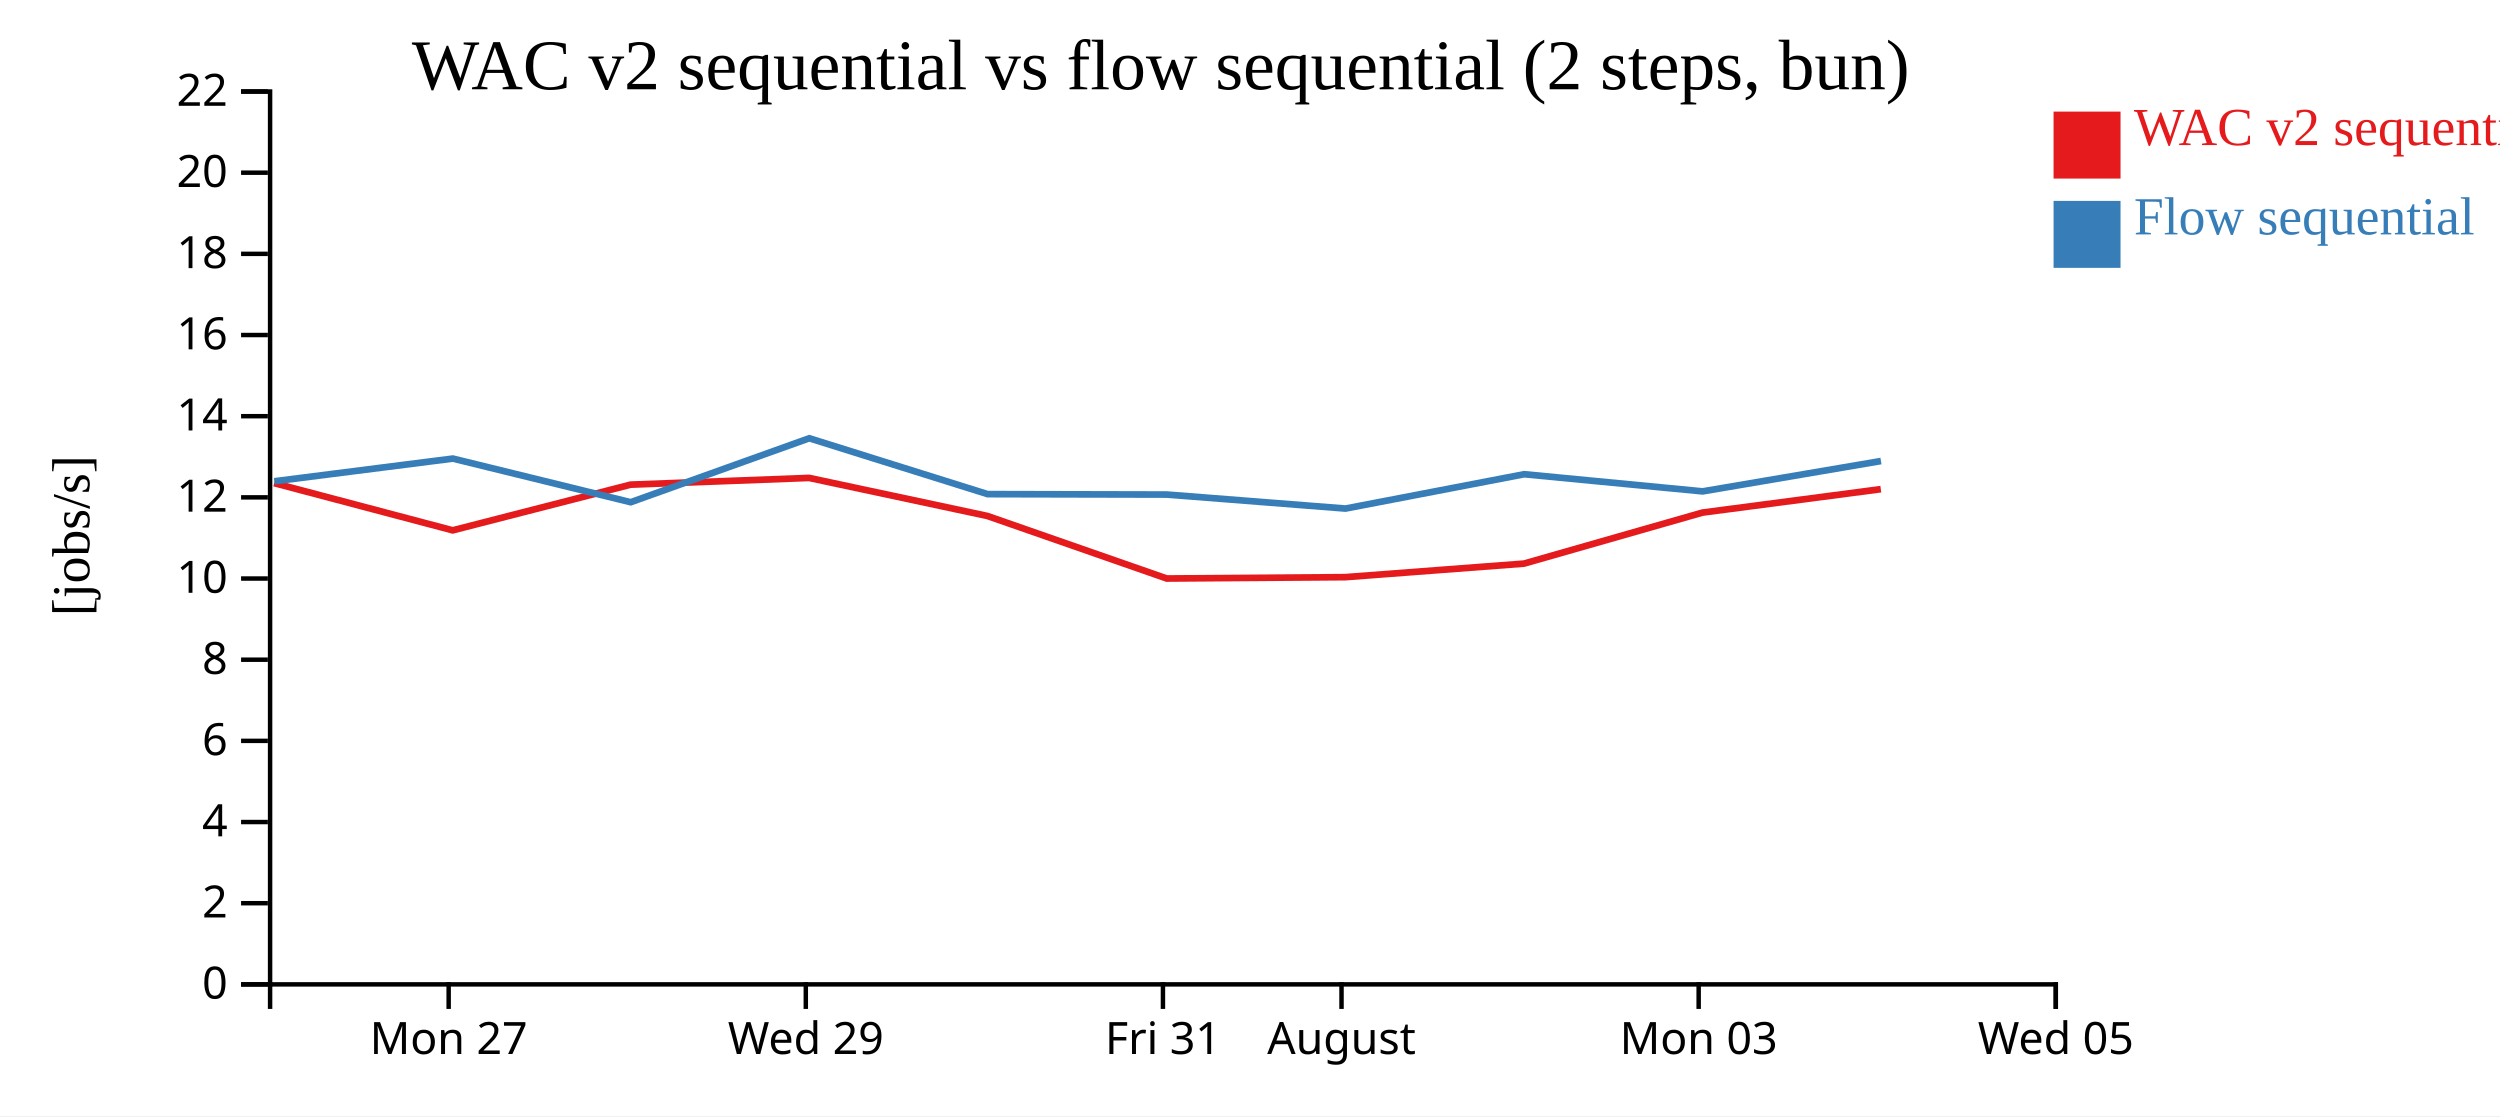
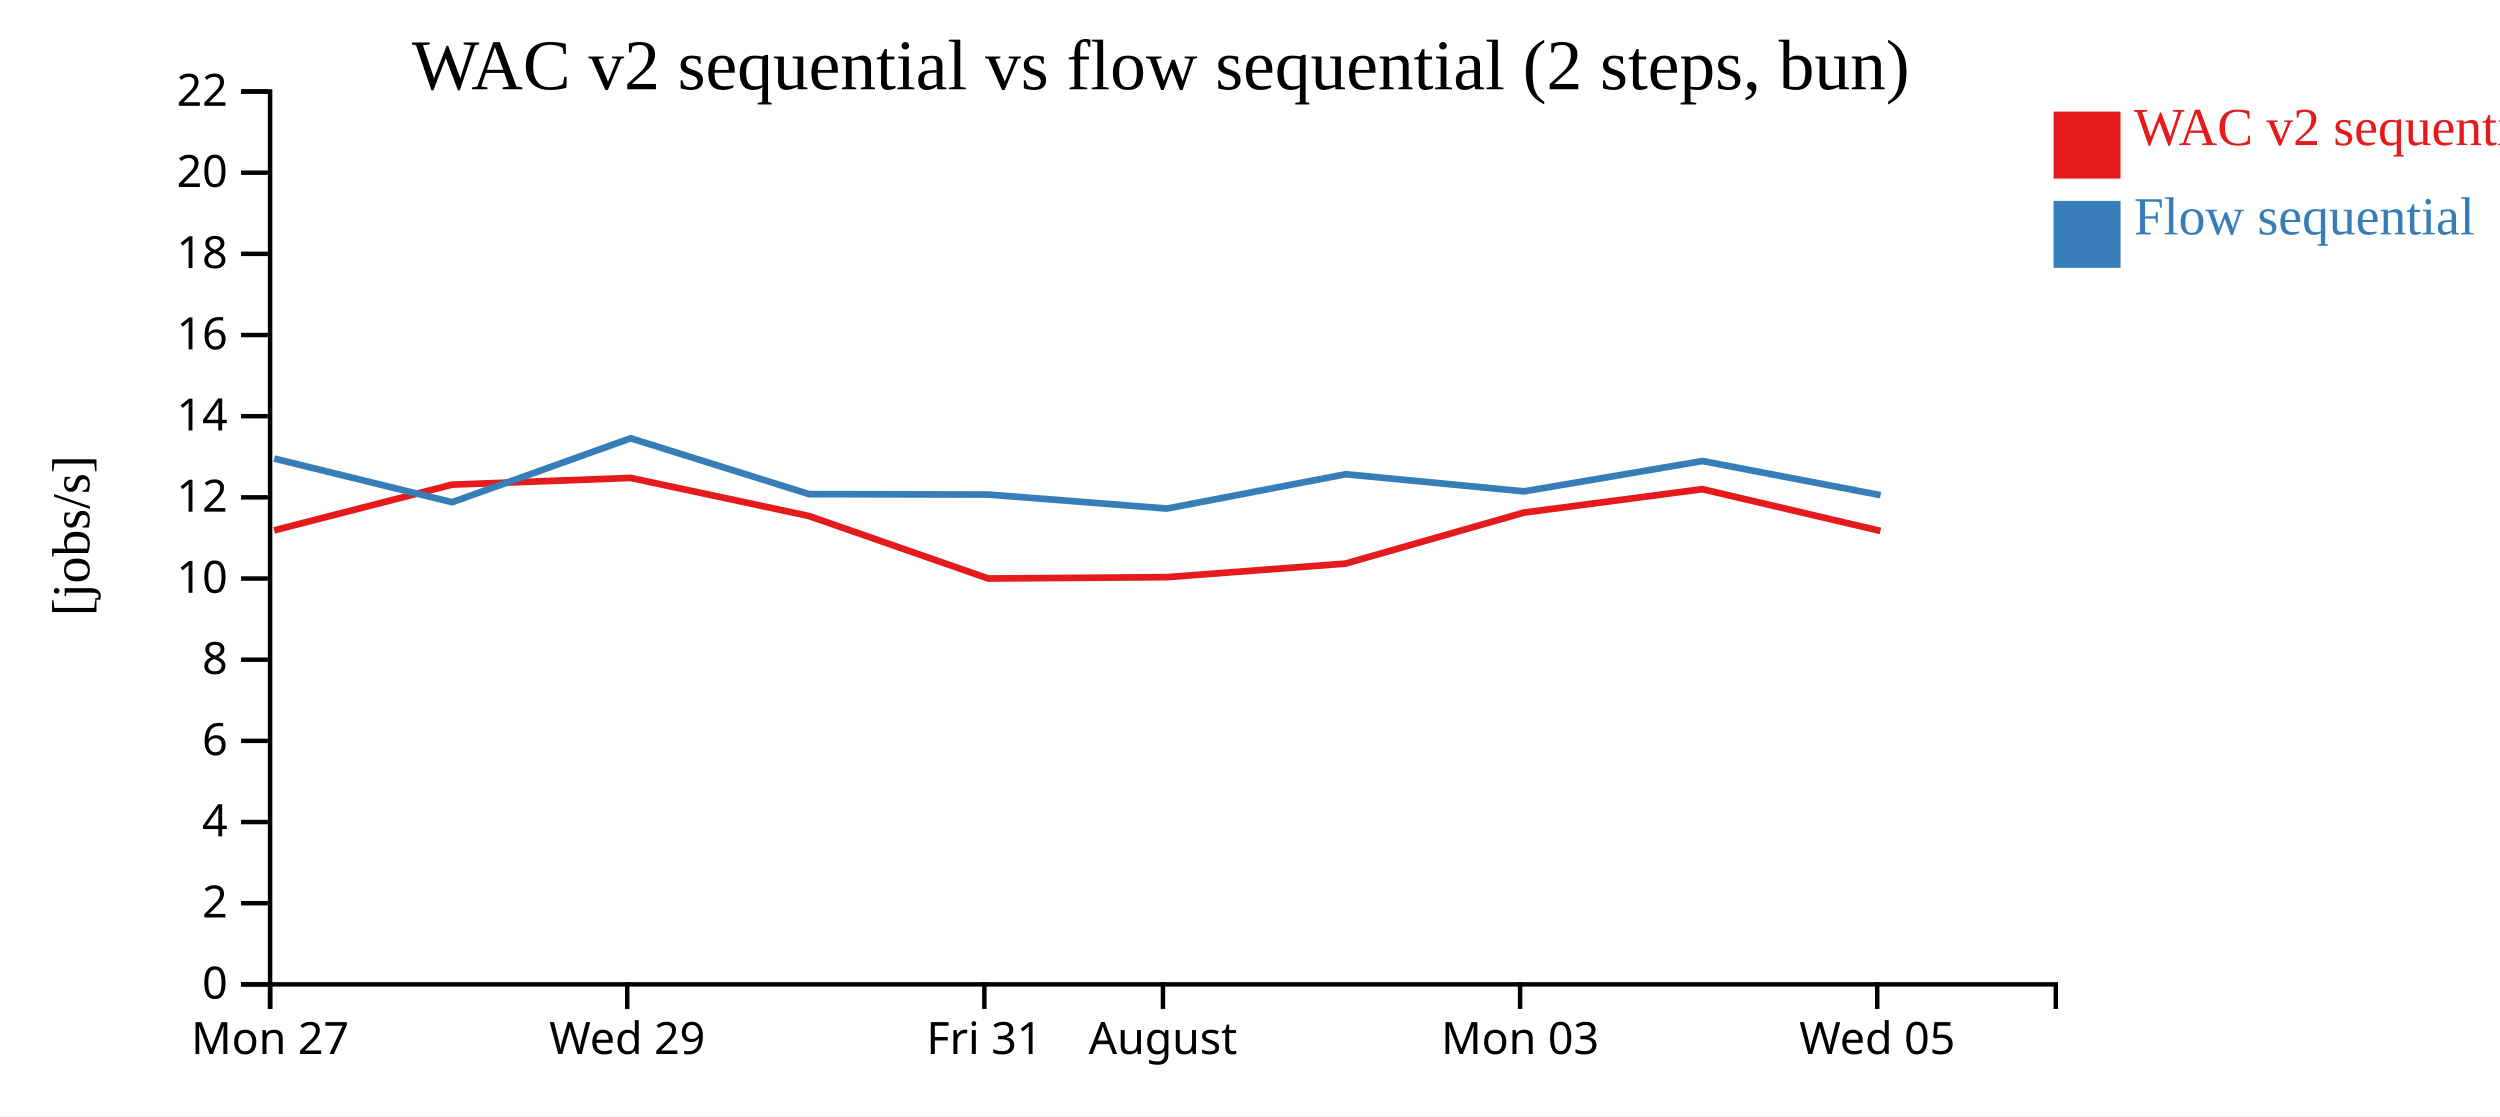
<svg xmlns="http://www.w3.org/2000/svg" width="560" height="250">
  <rect width="100%" height="100%" fill="white" />
  <g transform="translate(60,20)">
    <g transform="translate(0,200)" fill="none" font-size="10" font-family="sans-serif" text-anchor="middle">
      <path class="domain" stroke="currentColor" d="M0.5,6V0.5H400.5V6" />
-       <g class="tick" opacity="1" transform="translate(40.5,0)">
+       <g class="tick" opacity="1" transform="translate(0.5,0)">
        <line stroke="currentColor" y2="6" />
        <text fill="currentColor" y="9" dy="0.71em">Mon 27</text>
      </g>
-       <g class="tick" opacity="1" transform="translate(120.5,0)">
+       <g class="tick" opacity="1" transform="translate(80.5,0)">
        <line stroke="currentColor" y2="6" />
        <text fill="currentColor" y="9" dy="0.71em">Wed 29</text>
      </g>
-       <g class="tick" opacity="1" transform="translate(200.5,0)">
+       <g class="tick" opacity="1" transform="translate(160.5,0)">
        <line stroke="currentColor" y2="6" />
        <text fill="currentColor" y="9" dy="0.71em">Fri 31</text>
      </g>
-       <g class="tick" opacity="1" transform="translate(240.5,0)">
+       <g class="tick" opacity="1" transform="translate(200.5,0)">
        <line stroke="currentColor" y2="6" />
        <text fill="currentColor" y="9" dy="0.71em">August</text>
      </g>
-       <g class="tick" opacity="1" transform="translate(320.5,0)">
+       <g class="tick" opacity="1" transform="translate(280.5,0)">
        <line stroke="currentColor" y2="6" />
        <text fill="currentColor" y="9" dy="0.71em">Mon 03</text>
      </g>
-       <g class="tick" opacity="1" transform="translate(400.5,0)">
+       <g class="tick" opacity="1" transform="translate(360.5,0)">
        <line stroke="currentColor" y2="6" />
        <text fill="currentColor" y="9" dy="0.71em">Wed 05</text>
      </g>
    </g>
    <g fill="none" font-size="10" font-family="sans-serif" text-anchor="end">
      <path class="domain" stroke="currentColor" d="M-6,200.5H0.5V0.5H-6" />
      <g class="tick" opacity="1" transform="translate(0,200.5)">
        <line stroke="currentColor" x2="-6" />
        <text fill="currentColor" x="-9" dy="0.32em">0</text>
      </g>
      <g class="tick" opacity="1" transform="translate(0,182.3182)">
        <line stroke="currentColor" x2="-6" />
        <text fill="currentColor" x="-9" dy="0.32em">2</text>
      </g>
      <g class="tick" opacity="1" transform="translate(0,164.1364)">
        <line stroke="currentColor" x2="-6" />
        <text fill="currentColor" x="-9" dy="0.32em">4</text>
      </g>
      <g class="tick" opacity="1" transform="translate(0,145.9545)">
        <line stroke="currentColor" x2="-6" />
        <text fill="currentColor" x="-9" dy="0.32em">6</text>
      </g>
      <g class="tick" opacity="1" transform="translate(0,127.7727)">
        <line stroke="currentColor" x2="-6" />
        <text fill="currentColor" x="-9" dy="0.32em">8</text>
      </g>
      <g class="tick" opacity="1" transform="translate(0,109.5909)">
        <line stroke="currentColor" x2="-6" />
        <text fill="currentColor" x="-9" dy="0.32em">10</text>
      </g>
      <g class="tick" opacity="1" transform="translate(0,91.40909)">
        <line stroke="currentColor" x2="-6" />
        <text fill="currentColor" x="-9" dy="0.32em">12</text>
      </g>
      <g class="tick" opacity="1" transform="translate(0,73.22727)">
        <line stroke="currentColor" x2="-6" />
        <text fill="currentColor" x="-9" dy="0.32em">14</text>
      </g>
      <g class="tick" opacity="1" transform="translate(0,55.04545)">
        <line stroke="currentColor" x2="-6" />
        <text fill="currentColor" x="-9" dy="0.32em">16</text>
      </g>
      <g class="tick" opacity="1" transform="translate(0,36.86364)">
        <line stroke="currentColor" x2="-6" />
        <text fill="currentColor" x="-9" dy="0.32em">18</text>
      </g>
      <g class="tick" opacity="1" transform="translate(0,18.68182)">
        <line stroke="currentColor" x2="-6" />
        <text fill="currentColor" x="-9" dy="0.32em">20</text>
      </g>
      <g class="tick" opacity="1" transform="translate(0,0.5)">
        <line stroke="currentColor" x2="-6" />
        <text fill="currentColor" x="-9" dy="0.32em">22</text>
      </g>
    </g>
    <text text-anchor="middle" style="font-size: 12px" transform="rotate(-90)" y="-40" x="-100">[jobs/s]</text>
    <text text-anchor="middle" style="font-size: 16px" y="0" x="200">WAC v2 sequential vs flow sequential (2 steps, bun)</text>
-     <path class="line" fill="none" stroke="#e41a1c" stroke-width="1.5" d="M1.416,88.219L41.405,98.796L81.237,88.564L121.236,87.053L161.193,95.584L201.349,109.586L241.351,109.283L281.372,106.248L321.35,94.82L361.301,89.572" />
-     <path class="line" fill="none" stroke="#377eb8" stroke-width="1.5" d="M1.449,87.805L41.438,82.722L81.271,92.497L121.271,78.171L161.229,90.687L201.386,90.782L241.387,93.917L281.408,86.227L321.385,90.068L361.335,83.27" />
+     <path class="line" fill="none" stroke="#e41a1c" stroke-width="1.5" d="M1.405,98.796L41.237,88.564L81.236,87.053L121.193,95.584L161.349,109.586L201.351,109.283L241.372,106.248L281.35,94.82L321.301,89.572L361.214,98.927" />
+     <path class="line" fill="none" stroke="#377eb8" stroke-width="1.5" d="M1.438,82.722L41.271,92.497L81.271,78.171L121.229,90.687L161.386,90.782L201.387,93.917L241.408,86.227L281.385,90.068L321.335,83.27L361.25,90.913" />
    <rect class="dot" x="400" y="5" width="15" height="15" style="fill: #e41a1c;" />
    <rect class="dot" x="400" y="25" width="15" height="15" style="fill: #377eb8;" />
    <text class="label" x="418" y="12.5" style="fill: #e41a1c; alignment-baseline: middle;" text-anchor="left">WAC v2 sequential</text>
    <text class="label" x="418" y="32.5" style="fill: #377eb8; alignment-baseline: middle;" text-anchor="left">Flow sequential</text>
  </g>
</svg>
